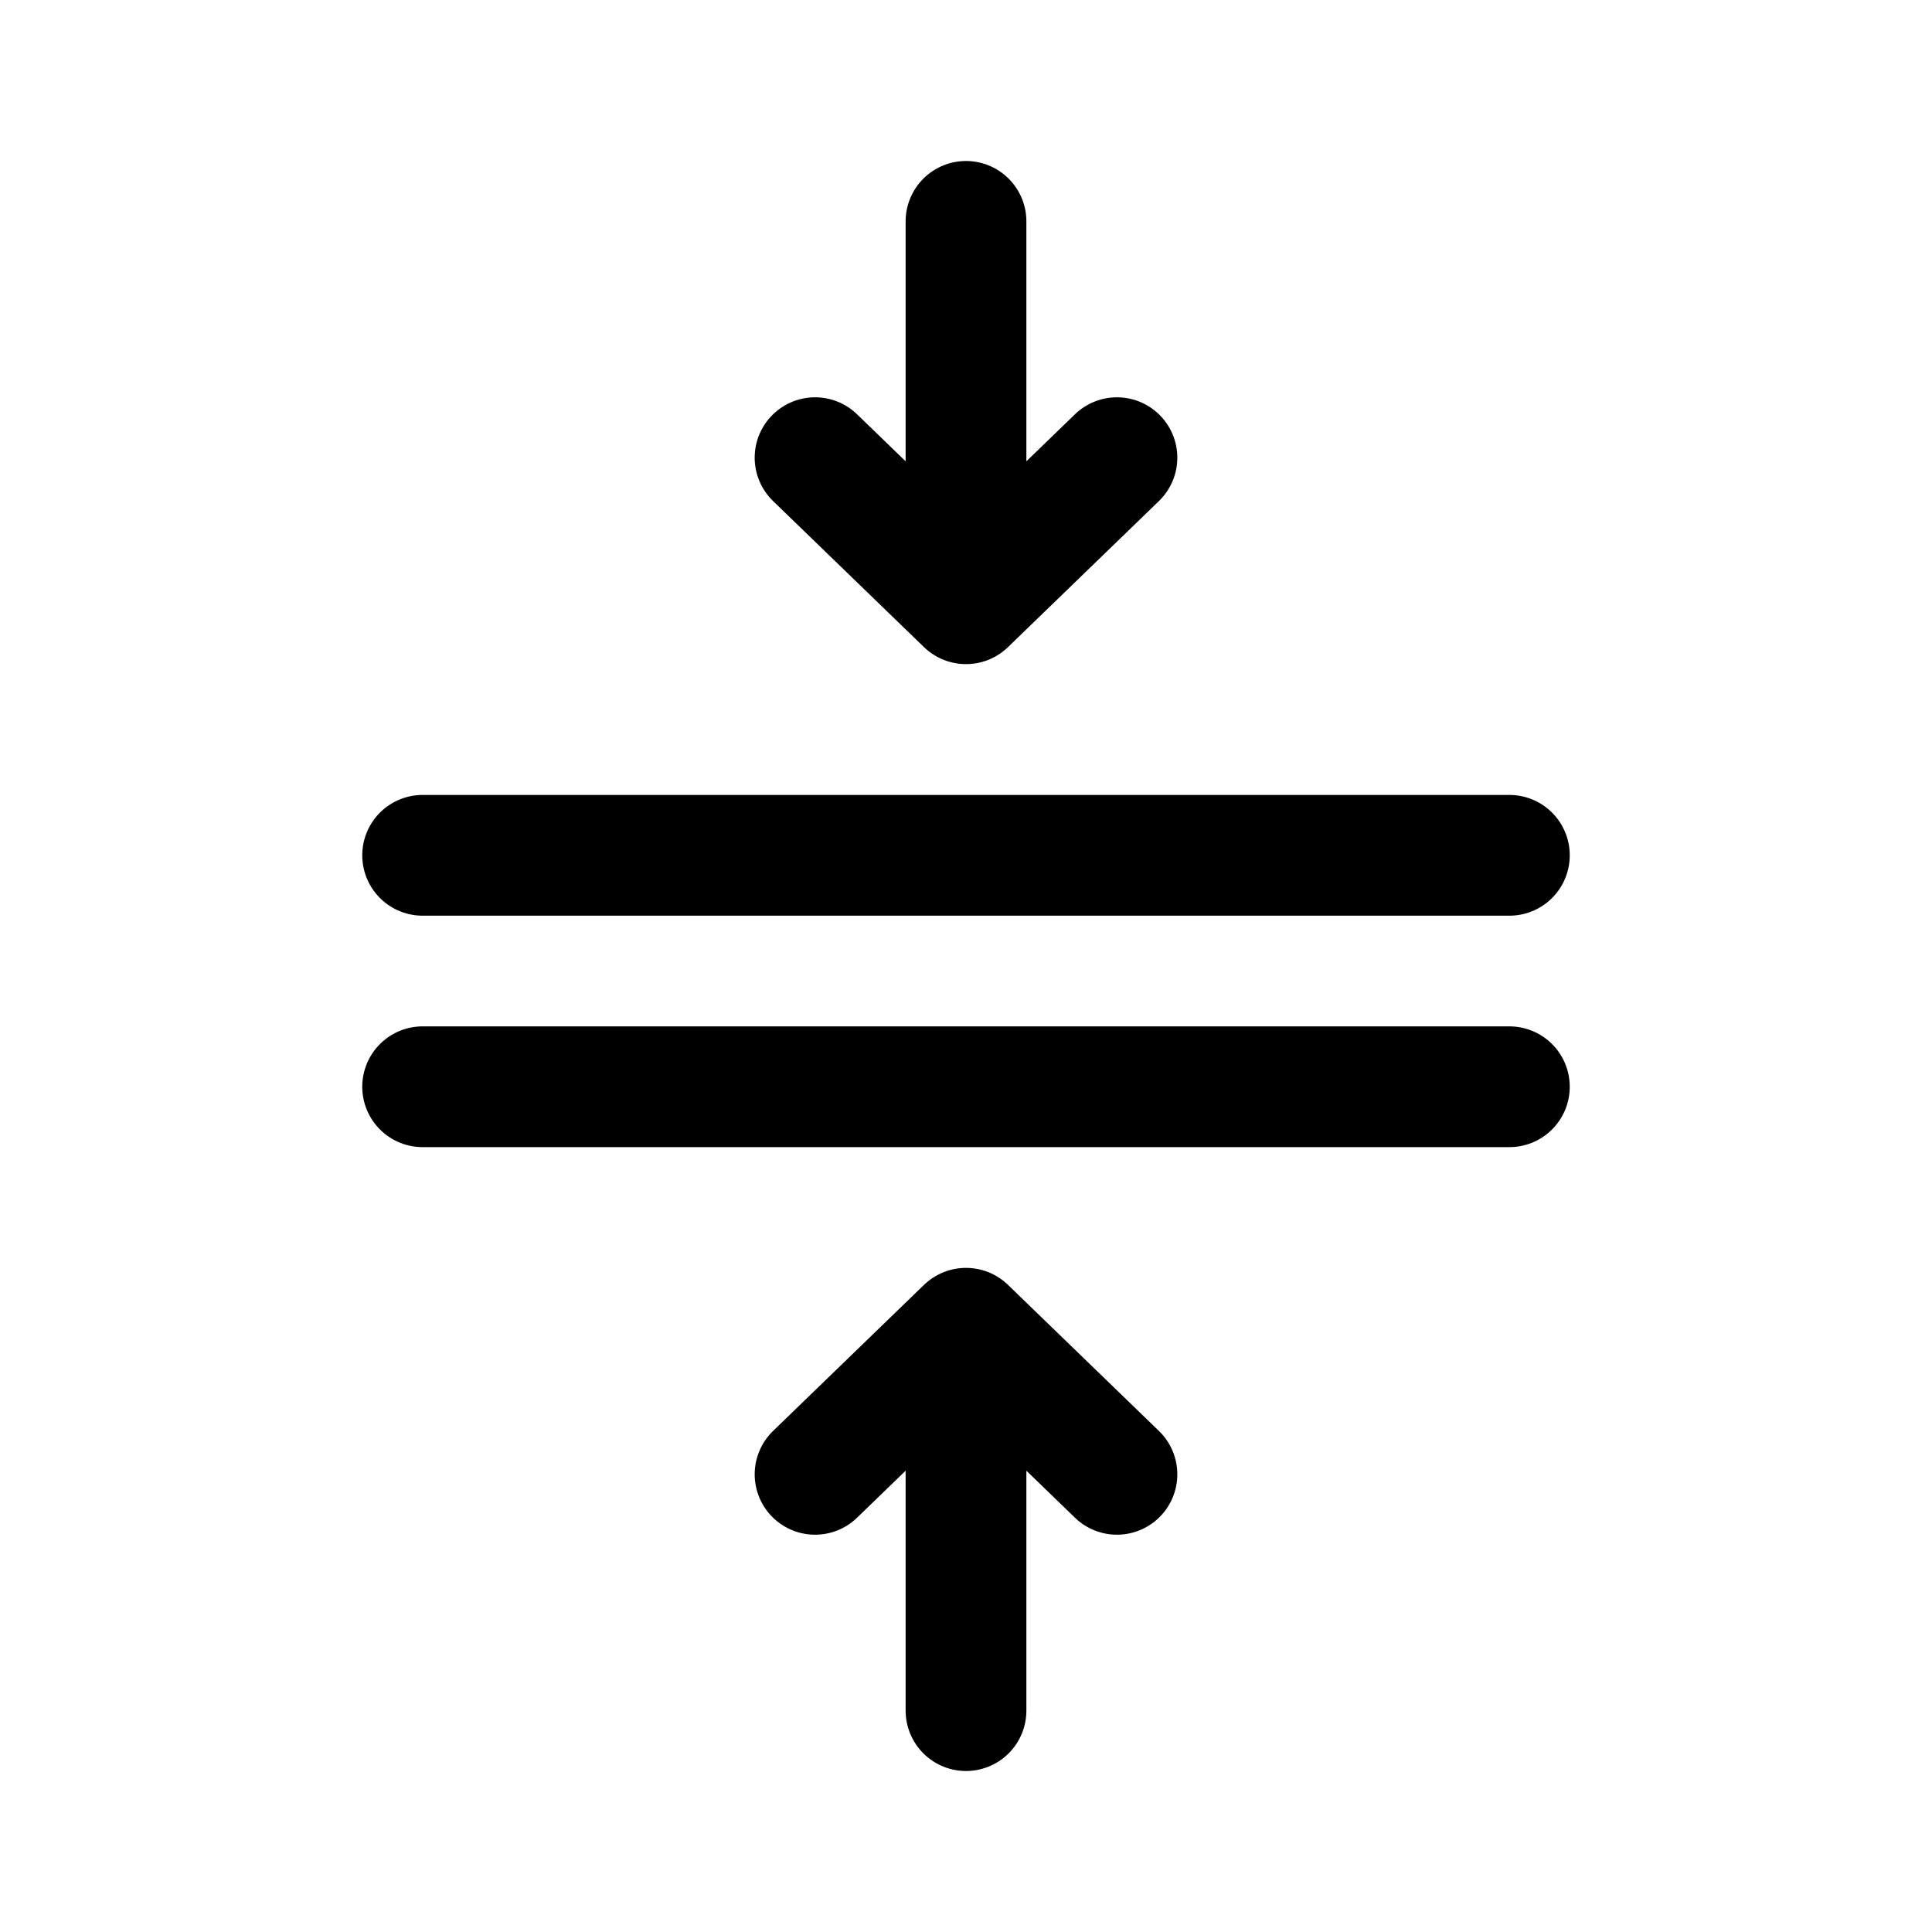
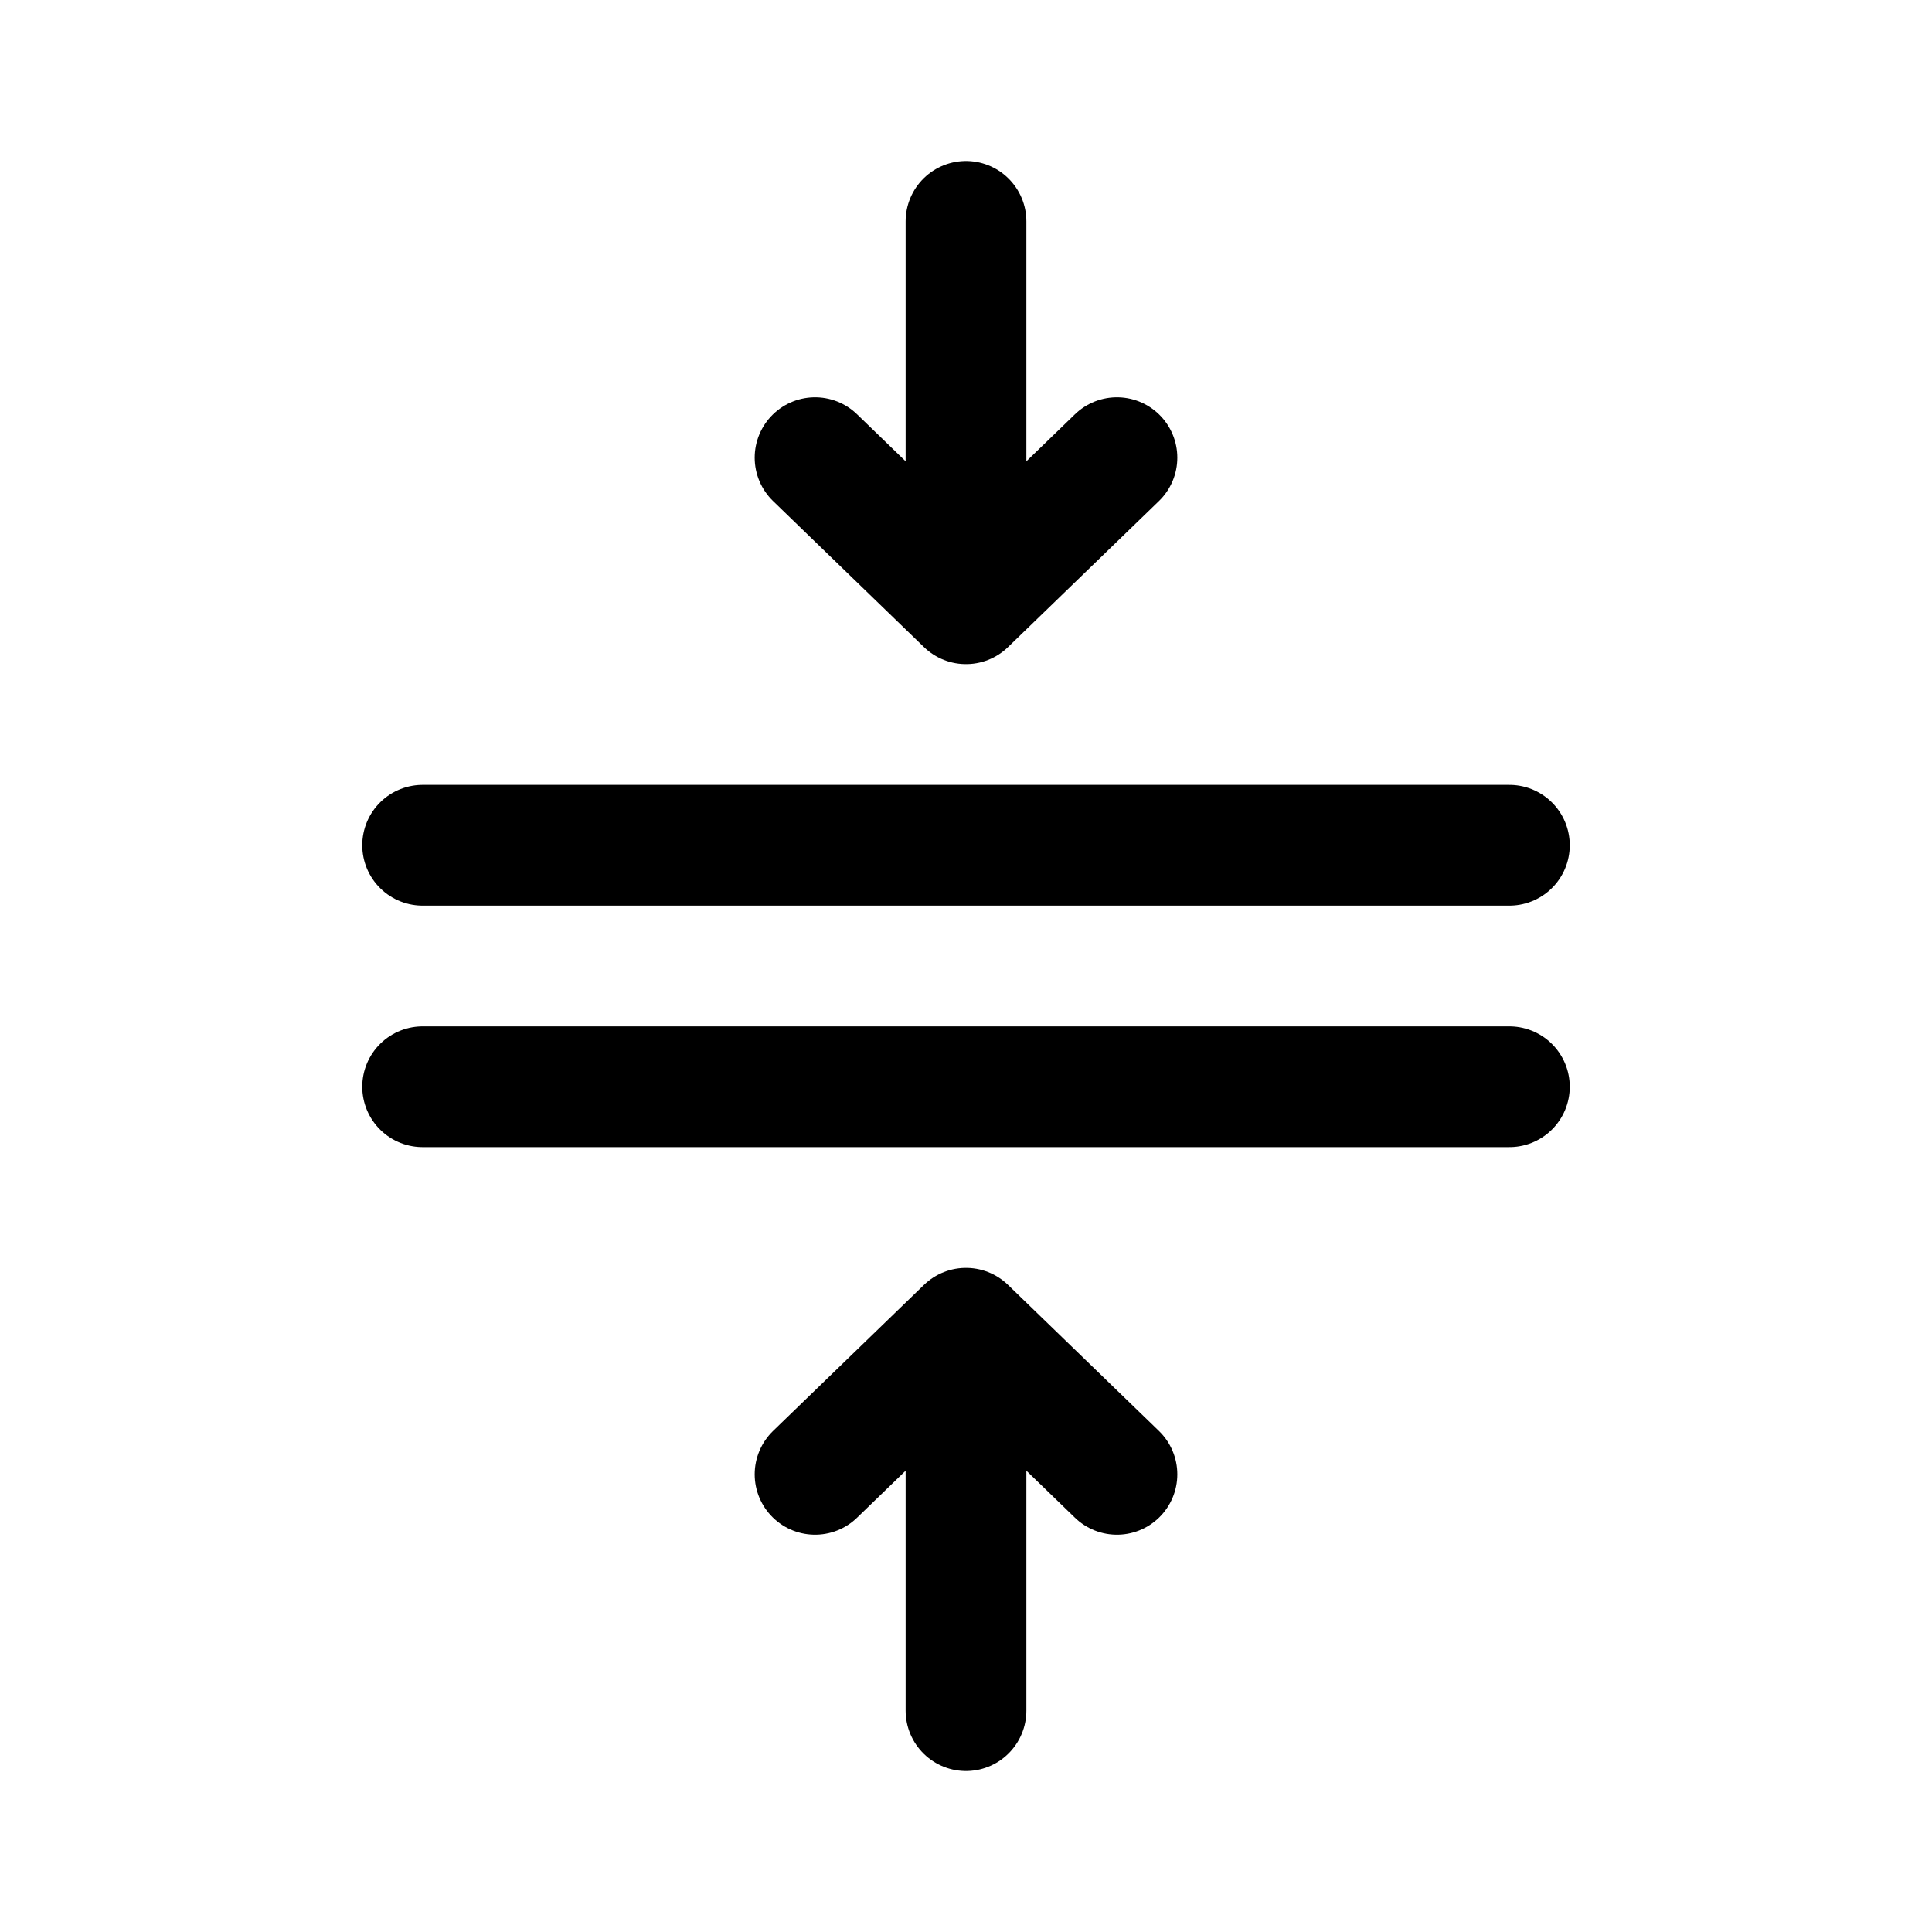
<svg xmlns="http://www.w3.org/2000/svg" width="192" height="192" viewBox="0 0 192 192" fill="none">
  <path d="M96 22V60M96 60L81 45.483M96 60L111 45.483" stroke="black" stroke-width="12" stroke-linecap="round" stroke-linejoin="round" />
  <path d="M96 170V132M96 132L81 146.517M96 132L111 146.517" stroke="black" stroke-width="12" stroke-linecap="round" stroke-linejoin="round" />
-   <path d="M42 85H150" stroke="black" stroke-width="12" stroke-linecap="round" stroke-linejoin="round" />
+   <path d="M42 84H150" stroke="black" stroke-width="12" stroke-linecap="round" stroke-linejoin="round" />
  <path d="M42 108H150" stroke="black" stroke-width="12" stroke-linecap="round" stroke-linejoin="round" />
</svg>
